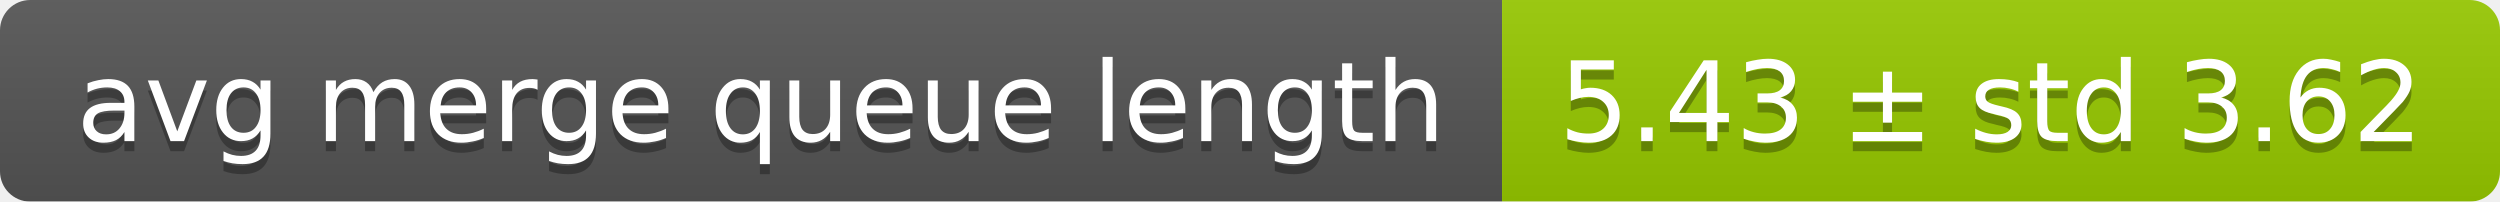
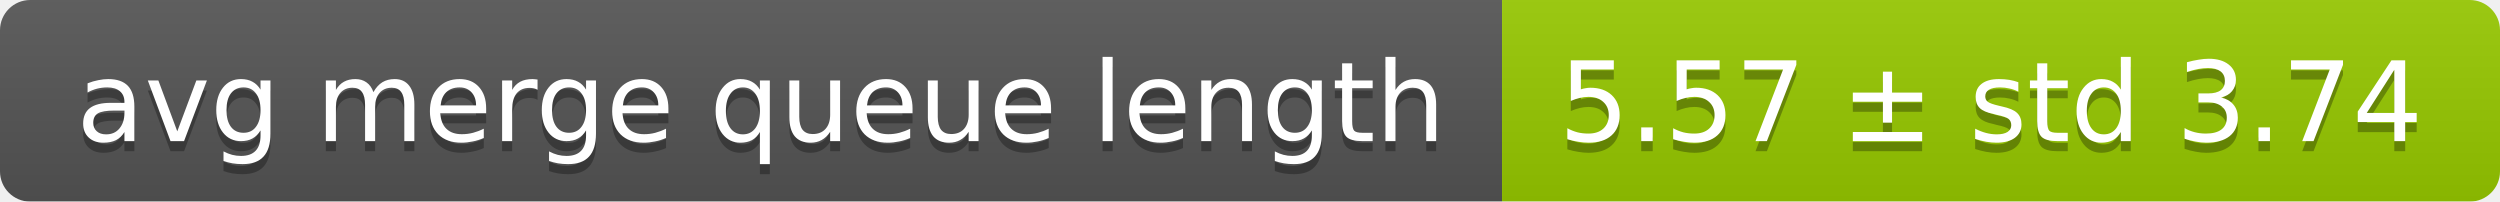
<svg xmlns="http://www.w3.org/2000/svg" width="248" height="20">
  <linearGradient id="smooth" x2="0" y2="100%">
    <stop offset="0" stop-color="#bbb" stop-opacity=".1" />
    <stop offset="1" stop-opacity=".1" />
  </linearGradient>
  <mask id="round">
    <rect width="248" height="20" rx="3" fill="#fff" />
  </mask>
  <g mask="url(#round)">
    <rect width="149" height="20" fill="#555" />
    <rect x="149" width="99" height="20" fill="#97ca00" />
    <rect width="248" height="20" fill="url(#smooth)" />
  </g>
  <g fill="#fff" text-anchor="middle" font-family="DejaVu Sans,Verdana,Geneva,sans-serif" font-size="11">
    <text x="75.5" y="15" fill="#010101" fill-opacity=".3">avg merge queue length</text>
    <text x="75.5" y="14">avg merge queue length</text>
-     <text x="197.5" y="15" fill="#010101" fill-opacity=".3">5.43 ± std 3.62</text>
-     <text x="197.5" y="14">5.43 ± std 3.62</text>
+     <text x="197.5" y="15" fill="#010101" fill-opacity=".3">5.57 ± std 3.74</text>
+     <text x="197.5" y="14">5.57 ± std 3.74</text>
  </g>
</svg>
